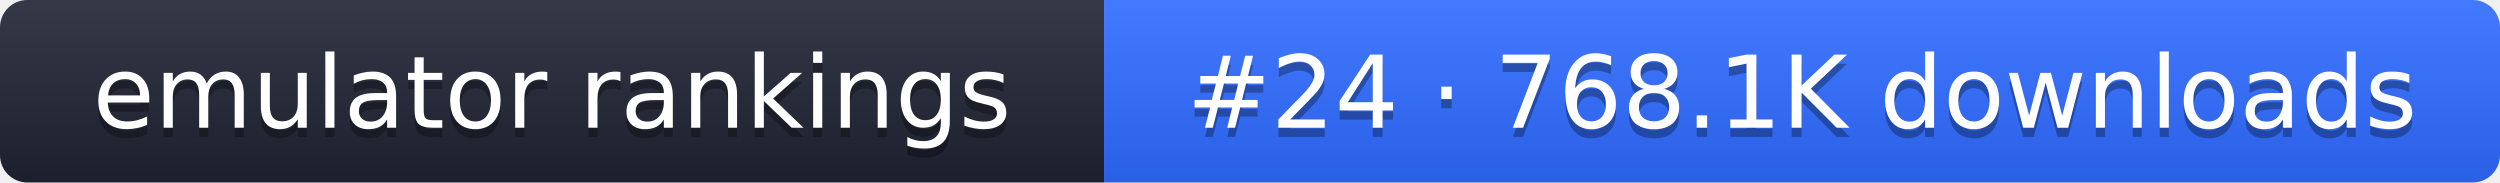
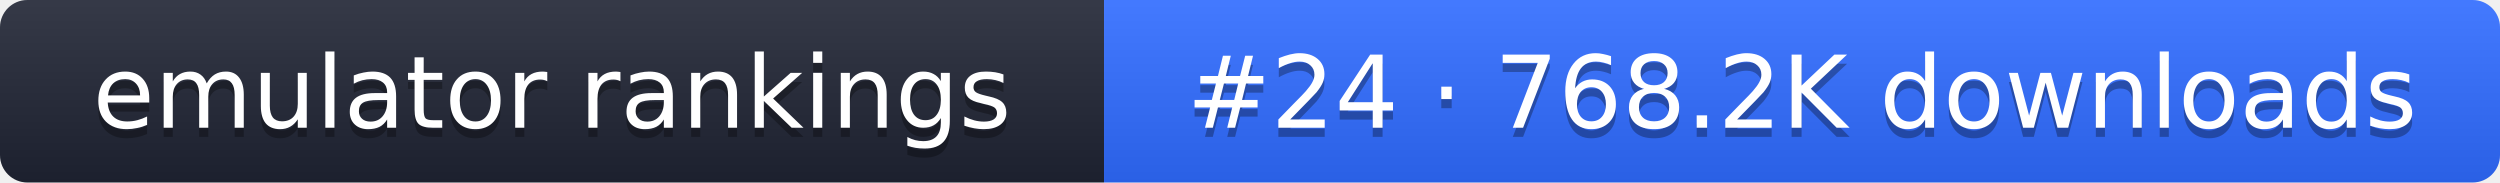
- <svg xmlns="http://www.w3.org/2000/svg" width="274" height="20" role="img" aria-label="emulator rankings: #24 · 768.1K downloads">
+ <svg xmlns="http://www.w3.org/2000/svg" width="274" height="20" role="img" aria-label="emulator rankings: #24 · 768.2K downloads">
  <linearGradient id="g" x2="0" y2="100%">
    <stop offset="0" stop-color="#fff" stop-opacity=".1" />
    <stop offset="1" stop-opacity=".1" />
  </linearGradient>
  <clipPath id="r">
    <rect width="274" height="20" rx="3" fill="#fff" />
  </clipPath>
  <g clip-path="url(#r)">
    <rect width="121" height="20" fill="#1f2433" />
    <rect x="121" width="153" height="20" fill="#2f6bff" />
    <rect width="274" height="20" fill="url(#g)" />
  </g>
  <g fill="#fff" text-anchor="middle" font-family="Verdana,DejaVu Sans,sans-serif" font-size="11">
    <text x="60.5" y="15" fill="#010101" fill-opacity=".3">emulator rankings</text>
    <text x="60.5" y="14">emulator rankings</text>
-     <text x="197.5" y="15" fill="#010101" fill-opacity=".3">#24 · 768.1K downloads</text>
-     <text x="197.5" y="14">#24 · 768.1K downloads</text>
+     <text x="197.5" y="15" fill="#010101" fill-opacity=".3">#24 · 768.2K downloads</text>
+     <text x="197.5" y="14">#24 · 768.2K downloads</text>
  </g>
</svg>
